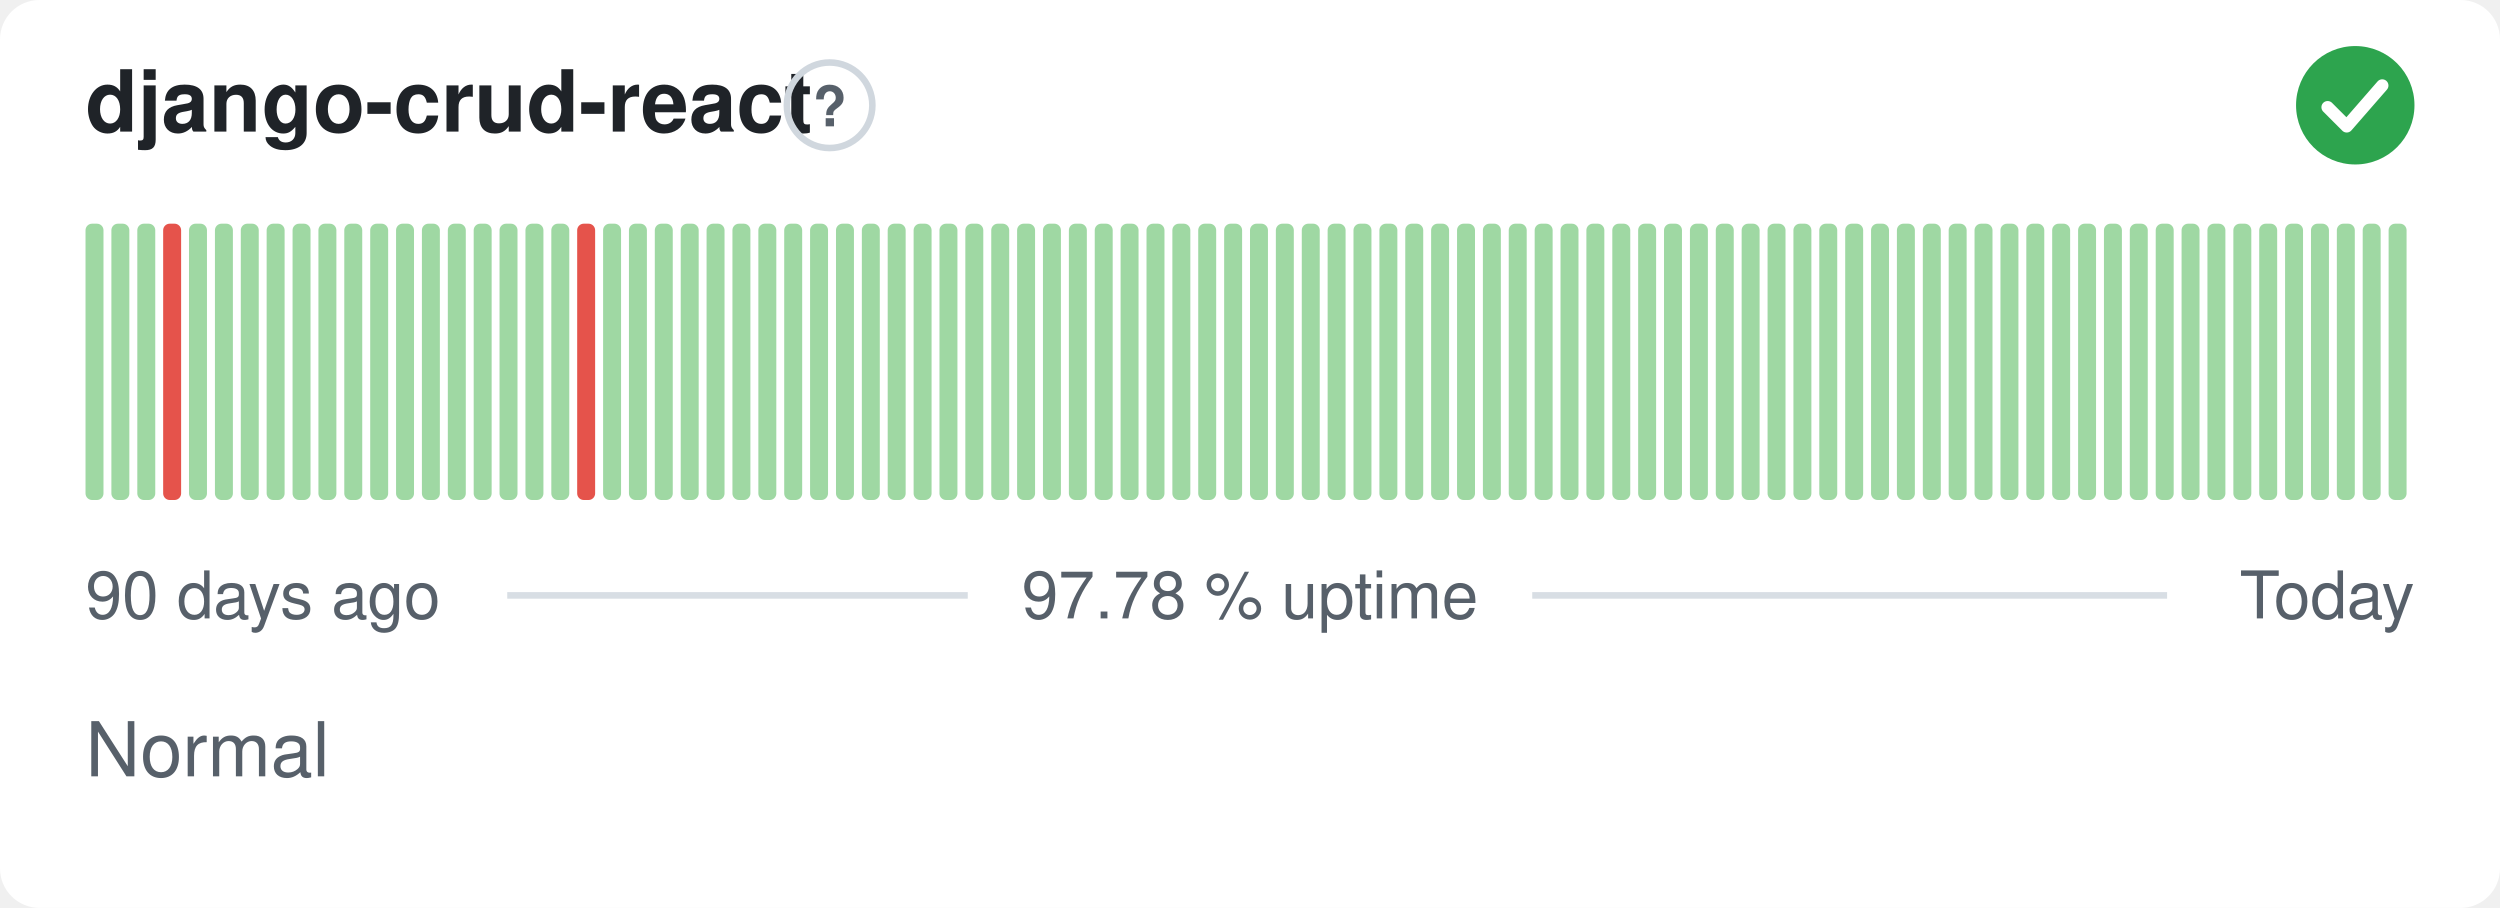
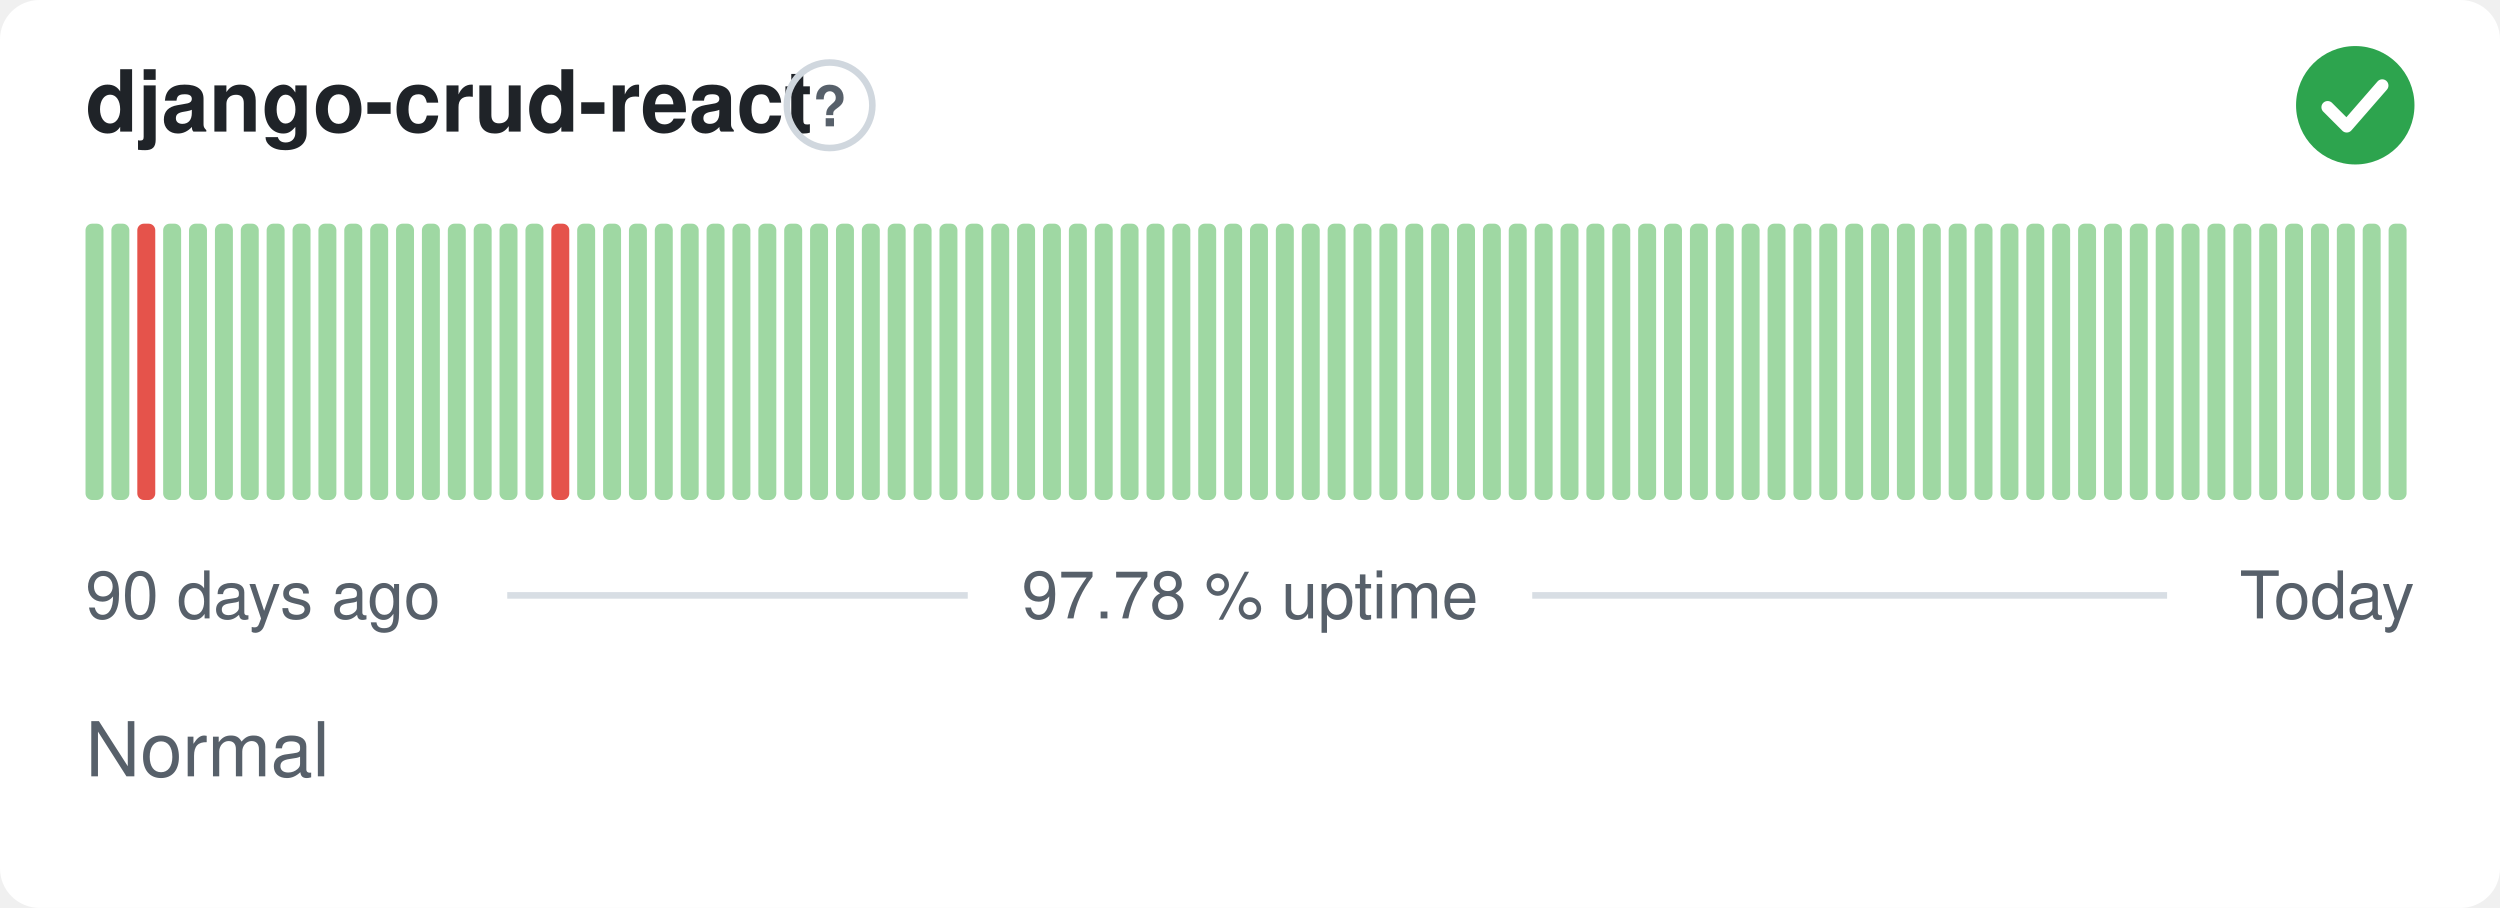
<svg xmlns="http://www.w3.org/2000/svg" width="380" height="138" viewBox="0 0 380 138" role="img" aria-label="django-crud-react: Normal, 97.78 % uptime over the last 90 days" font-family="-apple-system,BlinkMacSystemFont,'Segoe UI',Helvetica,Arial,sans-serif">
  <style>
    @media (prefers-color-scheme: dark) {
      .bg { fill: #0d1117 }
      .title { fill: #e6edf3 }
      .muted { fill: #8b949e }
      .hint { stroke: #30363d }
      .rule { stroke: #30363d }
      .nodata { fill: #21262d }
    }
  </style>
  <rect class="bg" width="380" height="138" rx="6" fill="#ffffff" />
  <text class="title" x="13" y="20" font-size="13" font-weight="600" fill="#1f2328">django-crud-react</text>
  <circle class="hint" cx="126.1" cy="16" r="6.5" fill="none" stroke="#d0d7de" stroke-width="1" />
  <text class="muted" x="126.1" y="19.2" text-anchor="middle" font-size="8.5" font-weight="700" fill="#57606a">?</text>
  <circle cx="358" cy="16" r="9" fill="#2da44e" />
  <path d="M353.80 16.30l2.90 2.90 5.40 -6.20" fill="none" stroke="#fff" stroke-width="1.89" stroke-linecap="round" stroke-linejoin="round" />
  <rect x="13.00" y="34.00" width="2.73" height="42.00" rx="1" fill="#9fd8a3" />
  <rect x="16.93" y="34.00" width="2.73" height="42.00" rx="1" fill="#9fd8a3" />
-   <rect x="20.87" y="34.00" width="2.73" height="42.00" rx="1" fill="#9fd8a3" />
-   <rect x="24.80" y="34.00" width="2.73" height="42.00" rx="1" fill="#e5534b" />
+   <rect x="20.87" y="34.00" width="2.73" height="42.00" rx="1" fill="#e5534b" />
+   <rect x="24.80" y="34.00" width="2.73" height="42.00" rx="1" fill="#9fd8a3" />
  <rect x="28.73" y="34.00" width="2.73" height="42.00" rx="1" fill="#9fd8a3" />
  <rect x="32.67" y="34.00" width="2.73" height="42.00" rx="1" fill="#9fd8a3" />
  <rect x="36.60" y="34.00" width="2.73" height="42.00" rx="1" fill="#9fd8a3" />
  <rect x="40.53" y="34.00" width="2.73" height="42.00" rx="1" fill="#9fd8a3" />
  <rect x="44.47" y="34.00" width="2.73" height="42.00" rx="1" fill="#9fd8a3" />
  <rect x="48.40" y="34.00" width="2.73" height="42.00" rx="1" fill="#9fd8a3" />
  <rect x="52.33" y="34.00" width="2.73" height="42.00" rx="1" fill="#9fd8a3" />
  <rect x="56.27" y="34.00" width="2.73" height="42.00" rx="1" fill="#9fd8a3" />
  <rect x="60.20" y="34.00" width="2.73" height="42.00" rx="1" fill="#9fd8a3" />
  <rect x="64.13" y="34.00" width="2.73" height="42.00" rx="1" fill="#9fd8a3" />
  <rect x="68.07" y="34.00" width="2.73" height="42.00" rx="1" fill="#9fd8a3" />
  <rect x="72.00" y="34.00" width="2.73" height="42.00" rx="1" fill="#9fd8a3" />
  <rect x="75.93" y="34.00" width="2.73" height="42.00" rx="1" fill="#9fd8a3" />
  <rect x="79.87" y="34.00" width="2.73" height="42.00" rx="1" fill="#9fd8a3" />
-   <rect x="83.80" y="34.00" width="2.73" height="42.00" rx="1" fill="#9fd8a3" />
-   <rect x="87.73" y="34.00" width="2.73" height="42.00" rx="1" fill="#e5534b" />
+   <rect x="83.80" y="34.00" width="2.73" height="42.00" rx="1" fill="#e5534b" />
+   <rect x="87.73" y="34.00" width="2.73" height="42.00" rx="1" fill="#9fd8a3" />
  <rect x="91.67" y="34.00" width="2.73" height="42.00" rx="1" fill="#9fd8a3" />
  <rect x="95.60" y="34.00" width="2.73" height="42.00" rx="1" fill="#9fd8a3" />
  <rect x="99.53" y="34.00" width="2.73" height="42.00" rx="1" fill="#9fd8a3" />
  <rect x="103.47" y="34.00" width="2.73" height="42.00" rx="1" fill="#9fd8a3" />
  <rect x="107.40" y="34.00" width="2.73" height="42.00" rx="1" fill="#9fd8a3" />
  <rect x="111.33" y="34.00" width="2.73" height="42.00" rx="1" fill="#9fd8a3" />
  <rect x="115.27" y="34.00" width="2.73" height="42.00" rx="1" fill="#9fd8a3" />
  <rect x="119.20" y="34.00" width="2.73" height="42.00" rx="1" fill="#9fd8a3" />
  <rect x="123.13" y="34.00" width="2.73" height="42.00" rx="1" fill="#9fd8a3" />
  <rect x="127.07" y="34.00" width="2.73" height="42.00" rx="1" fill="#9fd8a3" />
  <rect x="131.00" y="34.00" width="2.73" height="42.00" rx="1" fill="#9fd8a3" />
  <rect x="134.93" y="34.00" width="2.73" height="42.00" rx="1" fill="#9fd8a3" />
  <rect x="138.87" y="34.00" width="2.73" height="42.00" rx="1" fill="#9fd8a3" />
  <rect x="142.80" y="34.00" width="2.73" height="42.00" rx="1" fill="#9fd8a3" />
  <rect x="146.73" y="34.00" width="2.73" height="42.00" rx="1" fill="#9fd8a3" />
  <rect x="150.67" y="34.00" width="2.73" height="42.00" rx="1" fill="#9fd8a3" />
  <rect x="154.60" y="34.00" width="2.73" height="42.00" rx="1" fill="#9fd8a3" />
  <rect x="158.53" y="34.00" width="2.73" height="42.00" rx="1" fill="#9fd8a3" />
  <rect x="162.47" y="34.00" width="2.73" height="42.00" rx="1" fill="#9fd8a3" />
  <rect x="166.40" y="34.00" width="2.73" height="42.00" rx="1" fill="#9fd8a3" />
  <rect x="170.33" y="34.00" width="2.73" height="42.00" rx="1" fill="#9fd8a3" />
  <rect x="174.27" y="34.00" width="2.73" height="42.00" rx="1" fill="#9fd8a3" />
  <rect x="178.20" y="34.00" width="2.73" height="42.00" rx="1" fill="#9fd8a3" />
  <rect x="182.13" y="34.00" width="2.73" height="42.00" rx="1" fill="#9fd8a3" />
  <rect x="186.07" y="34.00" width="2.73" height="42.00" rx="1" fill="#9fd8a3" />
  <rect x="190.00" y="34.00" width="2.73" height="42.00" rx="1" fill="#9fd8a3" />
  <rect x="193.93" y="34.00" width="2.73" height="42.00" rx="1" fill="#9fd8a3" />
  <rect x="197.87" y="34.00" width="2.73" height="42.00" rx="1" fill="#9fd8a3" />
  <rect x="201.80" y="34.00" width="2.73" height="42.00" rx="1" fill="#9fd8a3" />
  <rect x="205.73" y="34.00" width="2.73" height="42.00" rx="1" fill="#9fd8a3" />
  <rect x="209.67" y="34.00" width="2.73" height="42.00" rx="1" fill="#9fd8a3" />
  <rect x="213.60" y="34.00" width="2.73" height="42.00" rx="1" fill="#9fd8a3" />
  <rect x="217.53" y="34.00" width="2.73" height="42.00" rx="1" fill="#9fd8a3" />
  <rect x="221.47" y="34.00" width="2.73" height="42.00" rx="1" fill="#9fd8a3" />
  <rect x="225.40" y="34.00" width="2.73" height="42.00" rx="1" fill="#9fd8a3" />
  <rect x="229.33" y="34.00" width="2.73" height="42.00" rx="1" fill="#9fd8a3" />
  <rect x="233.27" y="34.00" width="2.73" height="42.00" rx="1" fill="#9fd8a3" />
  <rect x="237.20" y="34.00" width="2.73" height="42.00" rx="1" fill="#9fd8a3" />
  <rect x="241.13" y="34.00" width="2.73" height="42.00" rx="1" fill="#9fd8a3" />
  <rect x="245.07" y="34.00" width="2.73" height="42.00" rx="1" fill="#9fd8a3" />
  <rect x="249.00" y="34.00" width="2.73" height="42.00" rx="1" fill="#9fd8a3" />
  <rect x="252.93" y="34.00" width="2.73" height="42.00" rx="1" fill="#9fd8a3" />
  <rect x="256.87" y="34.00" width="2.73" height="42.00" rx="1" fill="#9fd8a3" />
  <rect x="260.80" y="34.00" width="2.73" height="42.00" rx="1" fill="#9fd8a3" />
  <rect x="264.73" y="34.00" width="2.73" height="42.00" rx="1" fill="#9fd8a3" />
  <rect x="268.67" y="34.00" width="2.73" height="42.00" rx="1" fill="#9fd8a3" />
  <rect x="272.60" y="34.00" width="2.73" height="42.00" rx="1" fill="#9fd8a3" />
  <rect x="276.53" y="34.00" width="2.73" height="42.00" rx="1" fill="#9fd8a3" />
  <rect x="280.47" y="34.00" width="2.73" height="42.00" rx="1" fill="#9fd8a3" />
  <rect x="284.40" y="34.00" width="2.73" height="42.00" rx="1" fill="#9fd8a3" />
  <rect x="288.33" y="34.00" width="2.73" height="42.00" rx="1" fill="#9fd8a3" />
  <rect x="292.27" y="34.00" width="2.73" height="42.00" rx="1" fill="#9fd8a3" />
  <rect x="296.20" y="34.00" width="2.73" height="42.00" rx="1" fill="#9fd8a3" />
  <rect x="300.13" y="34.00" width="2.73" height="42.00" rx="1" fill="#9fd8a3" />
  <rect x="304.07" y="34.00" width="2.73" height="42.00" rx="1" fill="#9fd8a3" />
  <rect x="308.00" y="34.00" width="2.73" height="42.00" rx="1" fill="#9fd8a3" />
  <rect x="311.93" y="34.00" width="2.73" height="42.00" rx="1" fill="#9fd8a3" />
  <rect x="315.87" y="34.00" width="2.73" height="42.00" rx="1" fill="#9fd8a3" />
  <rect x="319.80" y="34.00" width="2.73" height="42.00" rx="1" fill="#9fd8a3" />
  <rect x="323.73" y="34.00" width="2.73" height="42.00" rx="1" fill="#9fd8a3" />
  <rect x="327.67" y="34.00" width="2.73" height="42.00" rx="1" fill="#9fd8a3" />
  <rect x="331.60" y="34.00" width="2.73" height="42.00" rx="1" fill="#9fd8a3" />
  <rect x="335.53" y="34.00" width="2.73" height="42.00" rx="1" fill="#9fd8a3" />
  <rect x="339.47" y="34.00" width="2.73" height="42.00" rx="1" fill="#9fd8a3" />
  <rect x="343.40" y="34.00" width="2.73" height="42.00" rx="1" fill="#9fd8a3" />
  <rect x="347.33" y="34.00" width="2.73" height="42.00" rx="1" fill="#9fd8a3" />
  <rect x="351.27" y="34.00" width="2.73" height="42.00" rx="1" fill="#9fd8a3" />
  <rect x="355.20" y="34.00" width="2.73" height="42.00" rx="1" fill="#9fd8a3" />
  <rect x="359.13" y="34.00" width="2.73" height="42.00" rx="1" fill="#9fd8a3" />
  <rect x="363.07" y="34.00" width="2.73" height="42.00" rx="1" fill="#9fd8a3" />
  <text class="muted" x="13" y="94" font-size="10" fill="#57606a">90 days ago</text>
  <text class="muted" x="190" y="94" text-anchor="middle" font-size="10" fill="#57606a">97.78 % uptime</text>
  <text class="muted" x="367" y="94" text-anchor="end" font-size="10" fill="#57606a">Today</text>
  <line class="rule" x1="77.1" y1="90.5" x2="147.1" y2="90.5" stroke="#d8dee4" stroke-width="1" />
  <line class="rule" x1="232.9" y1="90.5" x2="329.4" y2="90.5" stroke="#d8dee4" stroke-width="1" />
  <text class="muted" x="13" y="118" font-size="11.5" fill="#57606a">Normal</text>
</svg>
